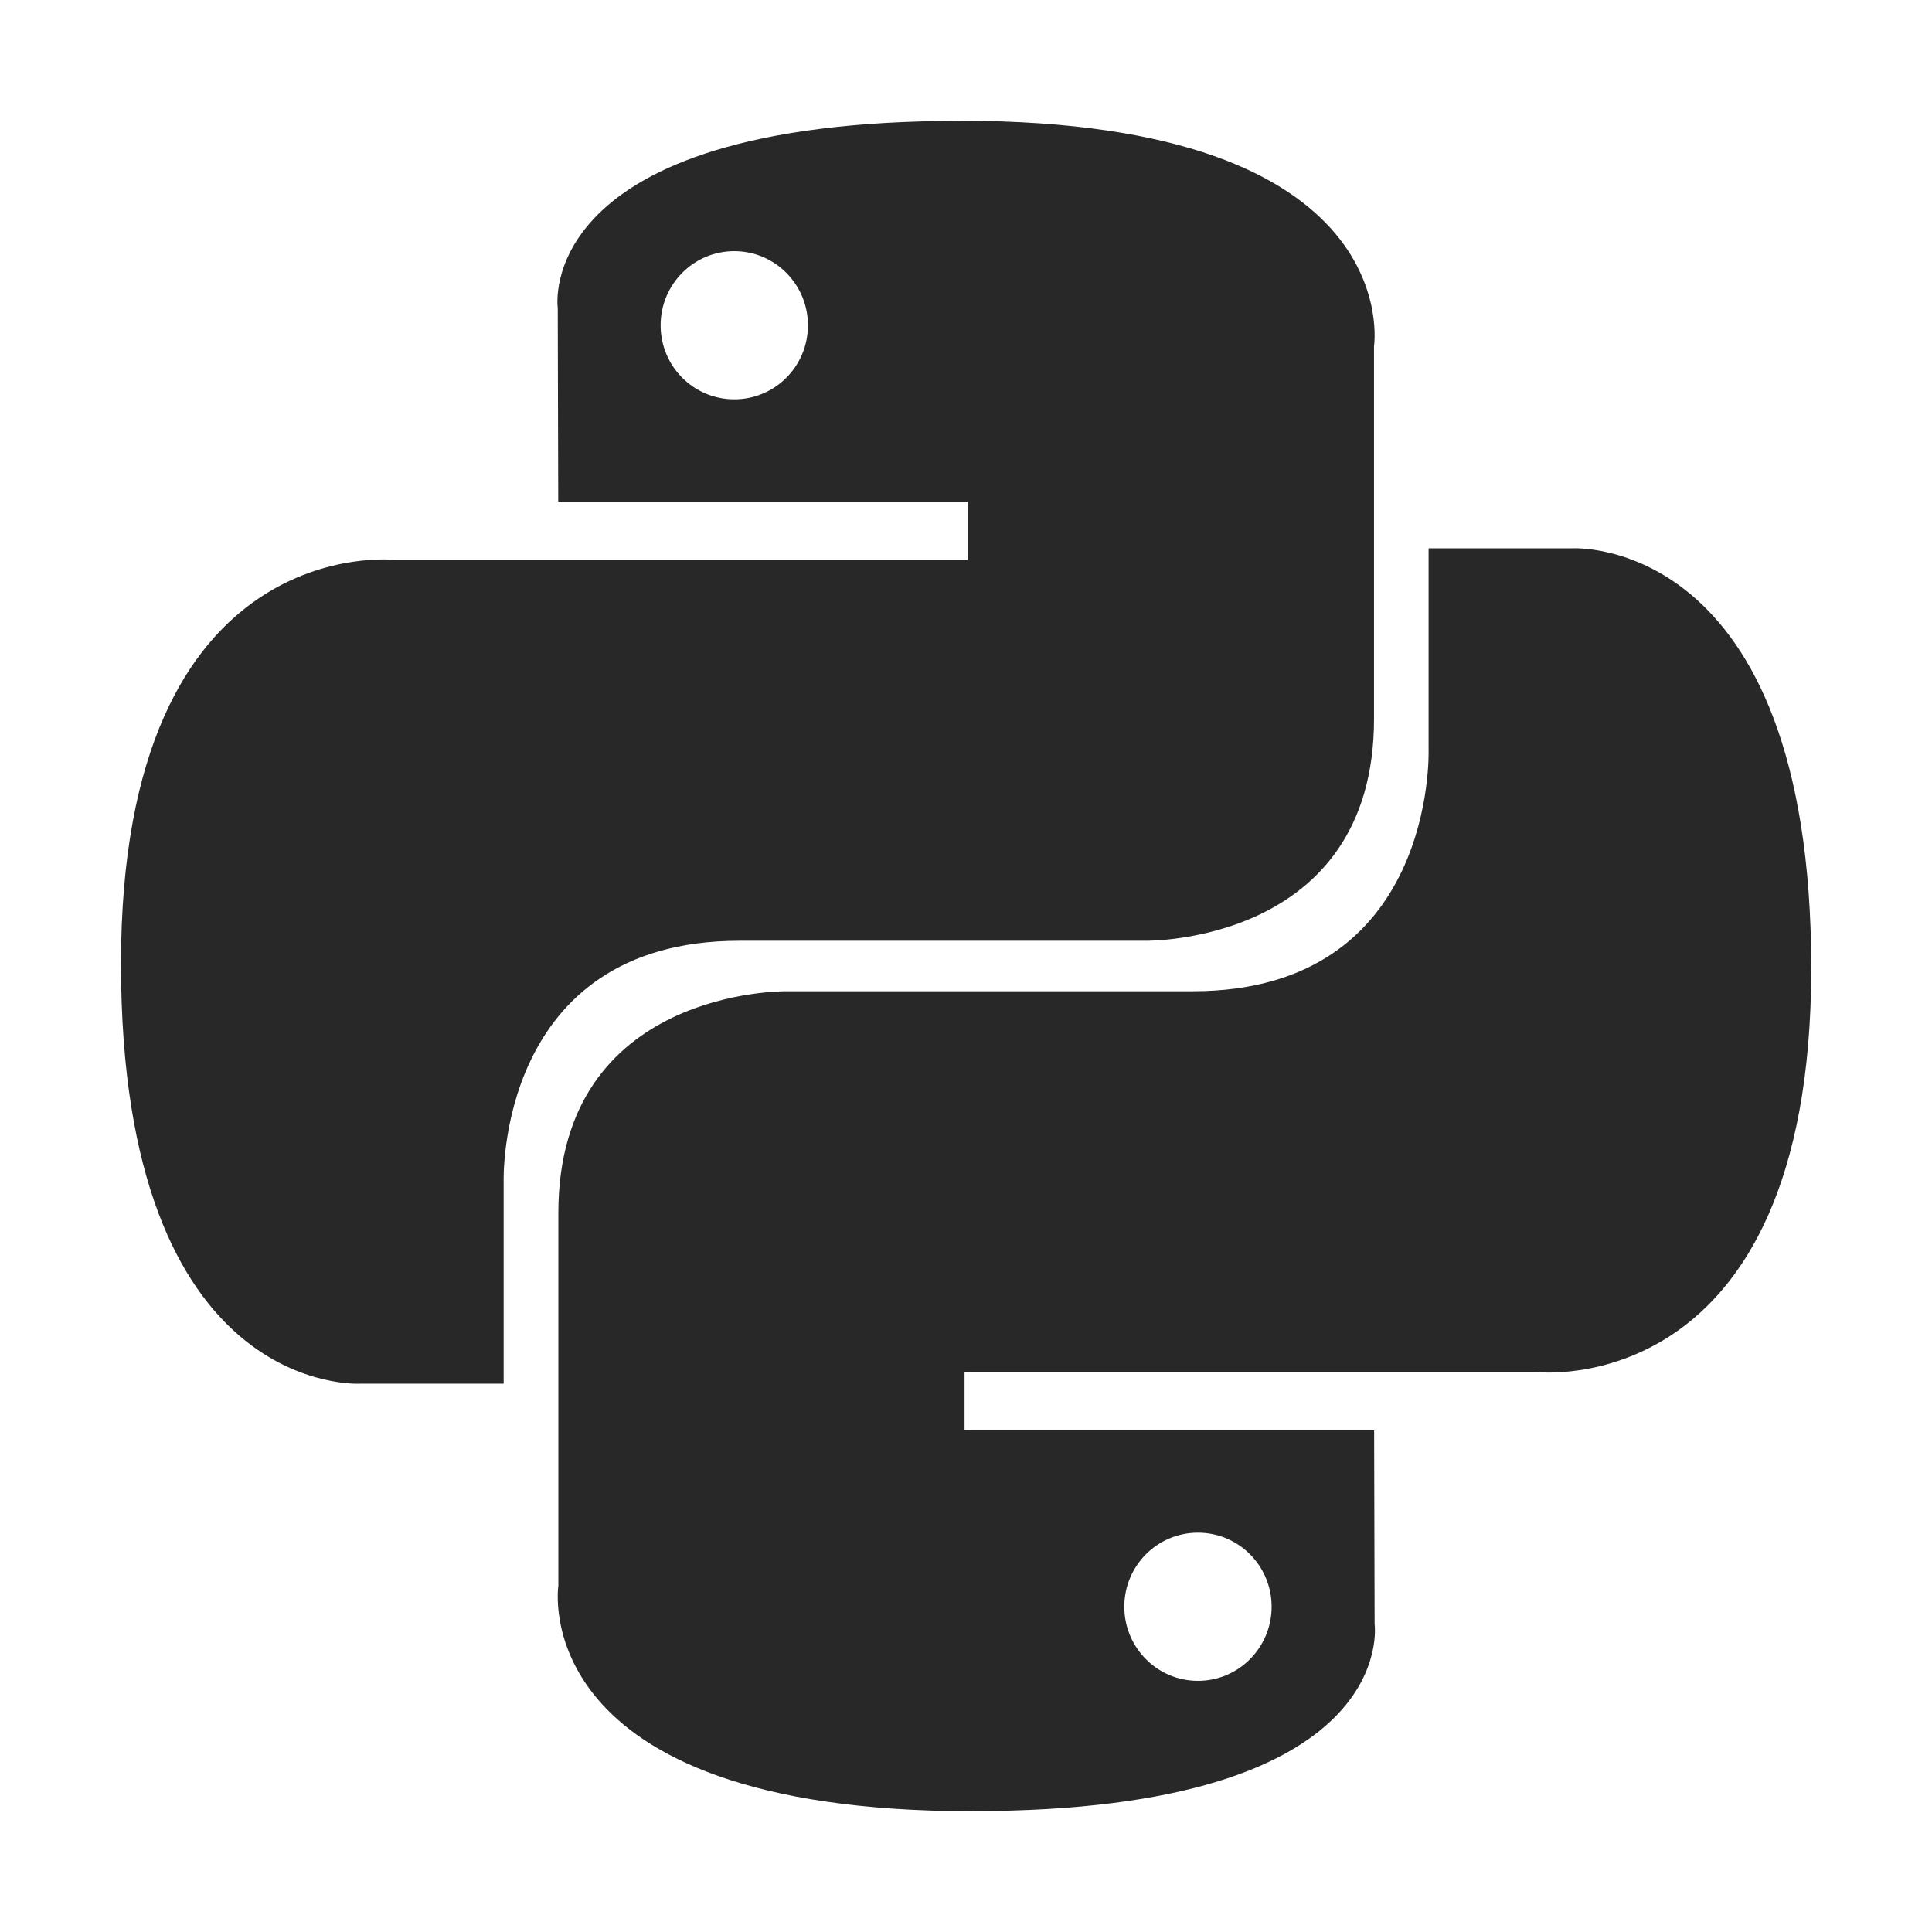
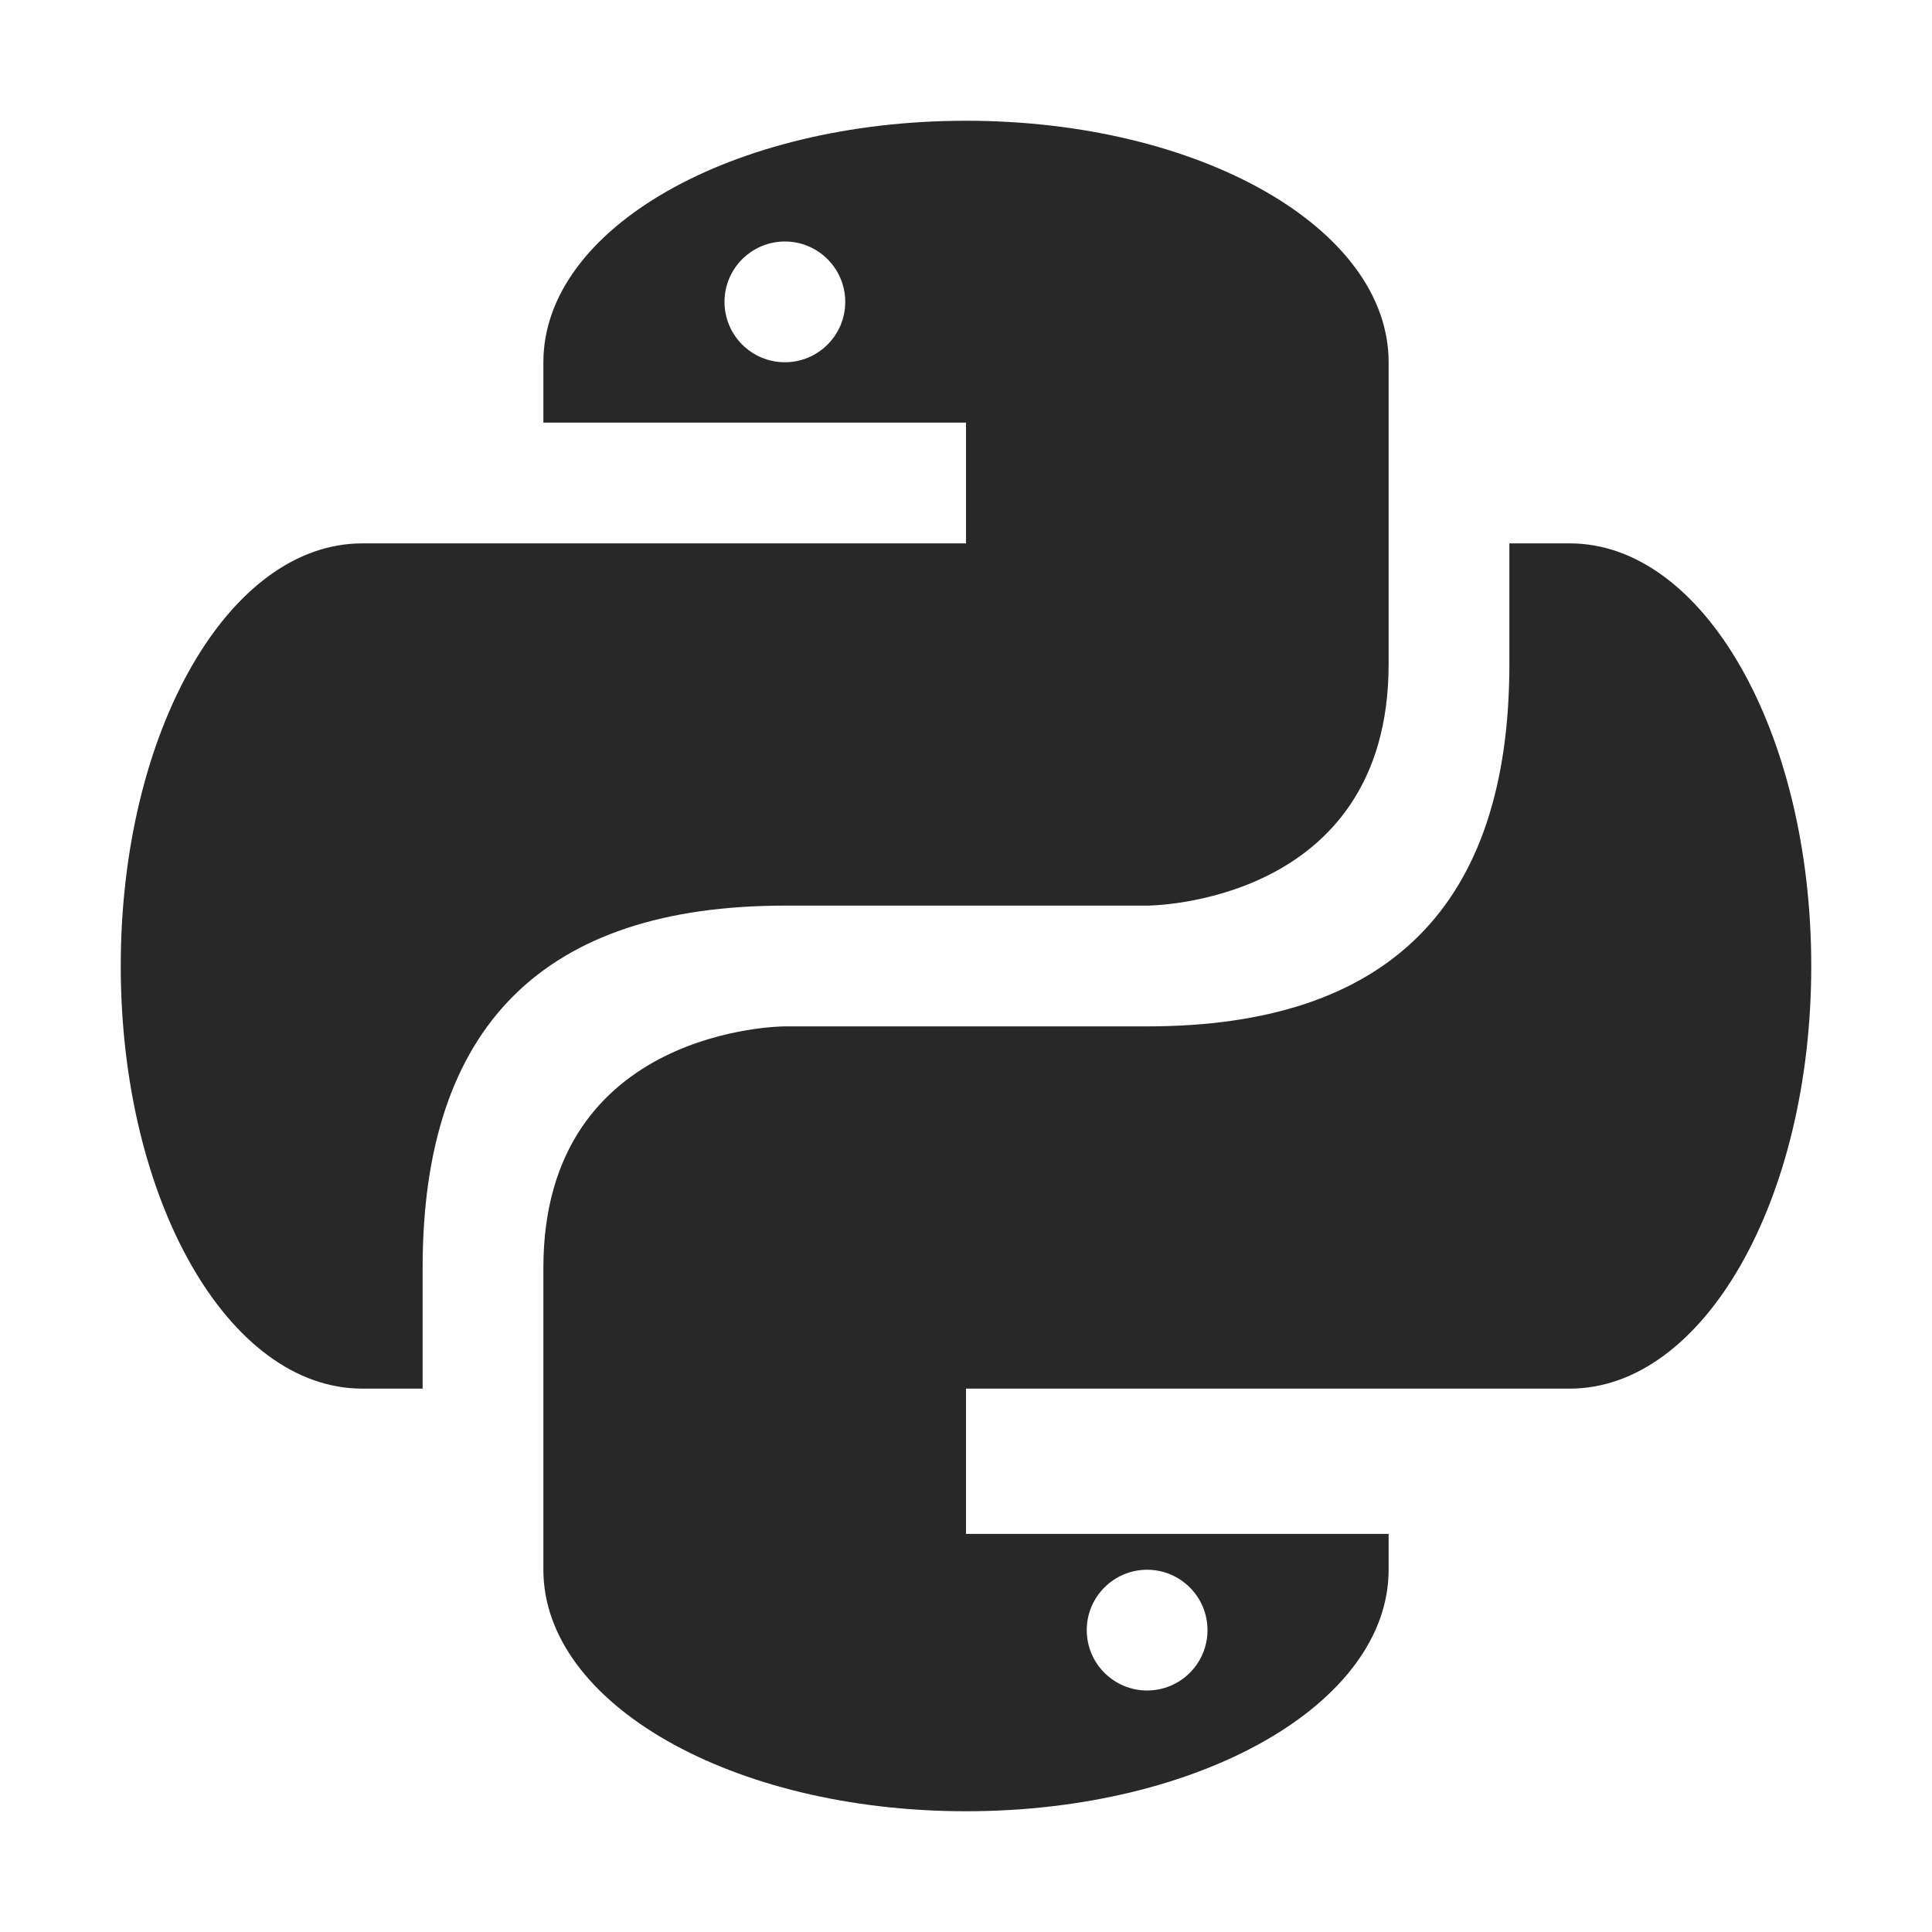
<svg xmlns="http://www.w3.org/2000/svg" width="16" height="16" version="1.1">
  <defs>
    <style id="current-color-scheme" type="text/css">.ColorScheme-Text { color:#282828; } .ColorScheme-Highlight { color:#458588; }</style>
  </defs>
-   <path class="ColorScheme-Text" d="m9.921 13.92c-0.337 0-0.61-0.275-0.61-0.614s0.273-0.613 0.61-0.613 0.61 0.274 0.61 0.613-0.273 0.614-0.61 0.614m-1.87 1.079c3.555 0 3.333-1.549 3.333-1.549l-0.004-1.605h-3.392v-0.482h4.738s2.274 0.26 2.274-3.345c0-3.605-1.984-3.477-1.984-3.477h-1.185v1.673s0.064 1.995-1.953 1.995h-3.364s-1.89-0.03-1.89 1.837v3.086s-0.287 1.868 3.427 1.868m-1.97-12.92c0.337 0 0.61 0.275 0.61 0.614s-0.272 0.613-0.61 0.613-0.61-0.274-0.61-0.613 0.273-0.614 0.61-0.614m1.87-1.079c-3.554 0-3.332 1.549-3.332 1.549l0.004 1.605h3.392v0.482h-4.739s-2.274-0.26-2.274 3.345c0 3.605 1.985 3.477 1.985 3.477h1.184v-1.673s-0.064-1.995 1.954-1.995h3.364s1.89 0.03 1.89-1.837v-3.086s0.287-1.868-3.427-1.868" fill="currentColor" />
+   <path class="ColorScheme-Text" d="m8 1c-1.939 0-3.5 0.892-3.5 2v0.5h3.5v1h-5c-1.108 0-2 1.561-2 3.5s0.892 3.5 2 3.5h0.5v-1c0-2 1-3 3-3h3s2 0 2-2v-2.5c0-1.108-1.561-2-3.5-2zm-1.5 1c0.276 0 0.5 0.224 0.5 0.5s-0.224 0.5-0.5 0.5-0.5-0.224-0.5-0.5 0.224-0.5 0.5-0.5zm6 2.5v1c0 2-1 3-3 3h-3s-2 0-2 2v2.5c0 1.108 1.561 2 3.5 2s3.5-0.892 3.5-2v-0.297h-3.5v-1.203h5c1.108 0 2-1.561 2-3.5s-0.892-3.5-2-3.5zm-3 8.5c0.276 0 0.5 0.224 0.5 0.5s-0.224 0.5-0.5 0.5-0.5-0.224-0.5-0.5 0.224-0.5 0.5-0.5z" fill="currentColor" />
</svg>
